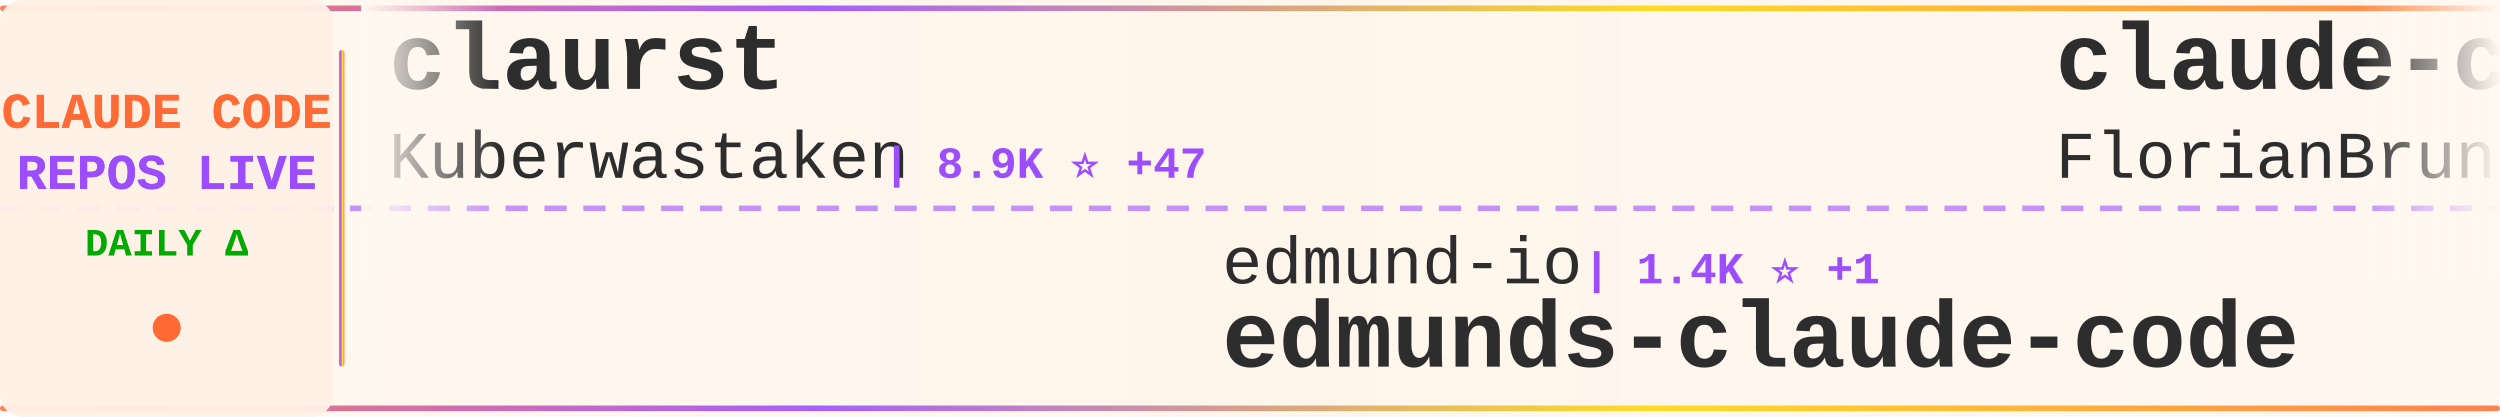
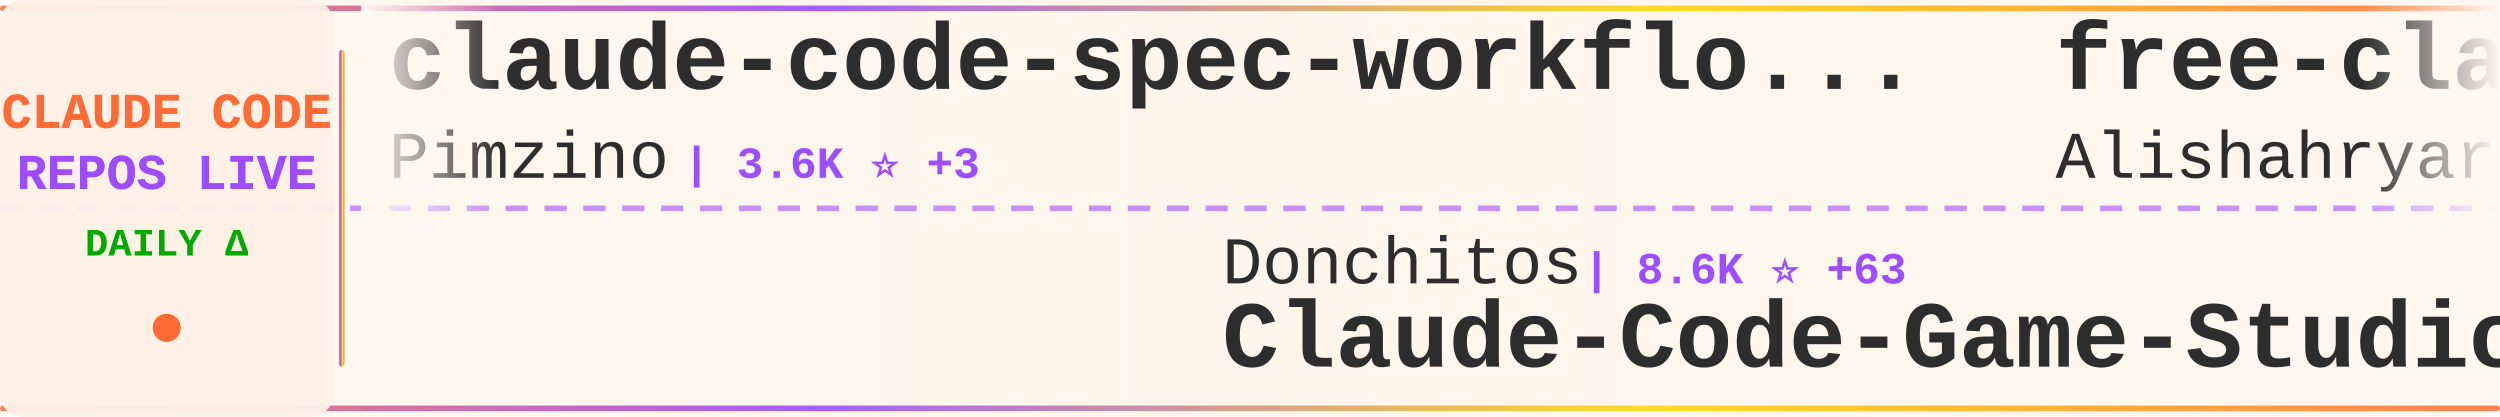
<svg xmlns="http://www.w3.org/2000/svg" width="900" height="150">
  <defs>
    <linearGradient id="tickerBg" x1="0%" y1="0%" x2="100%" y2="0%">
      <stop offset="0%" style="stop-color:#fff8f0;stop-opacity:0.98" />
      <stop offset="50%" style="stop-color:#fff5eb;stop-opacity:1" />
      <stop offset="100%" style="stop-color:#fff8f0;stop-opacity:0.98" />
    </linearGradient>
    <linearGradient id="borderGrad" x1="0%" y1="0%" x2="100%" y2="0%">
      <stop offset="0%" style="stop-color:#FF6B35;stop-opacity:0.85">
        <animate attributeName="stop-opacity" values="0.85;1;0.85" dur="2s" repeatCount="indefinite" />
      </stop>
      <stop offset="33%" style="stop-color:#9C4EFF;stop-opacity:0.9">
        <animate attributeName="stop-opacity" values="0.9;1;0.9" dur="2.2s" repeatCount="indefinite" />
      </stop>
      <stop offset="66%" style="stop-color:#FFD700;stop-opacity:0.85">
        <animate attributeName="stop-opacity" values="0.85;1;0.85" dur="1.8s" repeatCount="indefinite" />
      </stop>
      <stop offset="100%" style="stop-color:#FF6B35;stop-opacity:0.85">
        <animate attributeName="stop-opacity" values="0.85;1;0.85" dur="2s" repeatCount="indefinite" />
      </stop>
    </linearGradient>
    <filter id="textGlow">
      <feGaussianBlur stdDeviation="0.15" result="coloredBlur" />
      <feMerge>
        <feMergeNode in="coloredBlur" />
        <feMergeNode in="SourceGraphic" />
      </feMerge>
    </filter>
    <filter id="metricGlow">
      <feGaussianBlur stdDeviation="0.2" result="coloredBlur" />
      <feMerge>
        <feMergeNode in="coloredBlur" />
        <feMergeNode in="SourceGraphic" />
      </feMerge>
    </filter>
    <linearGradient id="leftFade" x1="0%" y1="0%" x2="100%" y2="0%">
      <stop offset="0%" style="stop-color:#fff8f0;stop-opacity:1" />
      <stop offset="100%" style="stop-color:#fff8f0;stop-opacity:0" />
    </linearGradient>
    <linearGradient id="rightFade" x1="0%" y1="0%" x2="100%" y2="0%">
      <stop offset="0%" style="stop-color:#fff8f0;stop-opacity:0" />
      <stop offset="100%" style="stop-color:#fff8f0;stop-opacity:1" />
    </linearGradient>
  </defs>
  <rect width="900" height="150" fill="url(#tickerBg)" rx="8" />
  <rect x="0" y="2" width="900" height="2" fill="url(#borderGrad)" rx="1" />
  <rect x="0" y="146" width="900" height="2" fill="url(#borderGrad)" rx="1" />
  <line x1="0" y1="75" x2="900" y2="75" stroke="#9C4EFF" stroke-width="2" stroke-dasharray="8 6" opacity="0.6" />
  <rect x="0" y="0" width="120" height="150" fill="#fff0e6" opacity="0.95" rx="8" />
  <text x="60" y="46" font-family="'Courier New', monospace" font-size="18" font-weight="bold" fill="#FF6B35" text-anchor="middle" filter="url(#textGlow)">
    CLAUDE CODE
  </text>
  <text x="60" y="68" font-family="'Courier New', monospace" font-size="18" font-weight="bold" fill="#9C4EFF" text-anchor="middle" filter="url(#textGlow)">
    REPOS LIVE
  </text>
  <text x="60" y="92" font-family="'Courier New', monospace" font-size="14" font-weight="bold" fill="#00aa00" text-anchor="middle">
    DAILY Δ
  </text>
  <circle cx="60" cy="118" r="5" fill="#FF6B35" filter="url(#metricGlow)">
    <animate attributeName="r" values="4;6;4" dur="1.5s" repeatCount="indefinite" />
    <animate attributeName="opacity" values="0.6;1;0.6" dur="1.5s" repeatCount="indefinite" />
  </circle>
  <rect x="122" y="18" width="2" height="114" fill="url(#borderGrad)" rx="1" />
  <clipPath id="tickerClip">
    <rect x="130" y="0" width="770" height="150" />
  </clipPath>
  <g clip-path="url(#tickerClip)">
    <g id="tickerItems">
      <animateTransform attributeName="transform" attributeType="XML" type="translate" from="0 0" to="-3000 0" dur="54s" repeatCount="indefinite" />
      <g transform="translate(0, 0)">
-         <text x="140" y="32" font-family="'Courier New', monospace" font-size="34" font-weight="bold" fill="#2d2d2d">claurst</text>
-         <text x="140" y="64" font-family="'Courier New', monospace" font-size="24" font-weight="normal" fill="#2d2d2d" opacity="1.0">Kuberwastaken</text>
-         <text x="318" y="64" font-family="'Courier New', monospace" font-size="16" font-weight="bold" fill="#9C4EFF"> | 8.9K ⭐ +47</text>
+         <text x="140" y="32" font-family="'Courier New', monospace" font-size="34" font-weight="bold" fill="#2d2d2d">claude-code-spec-workflo...</text>
+         <text x="140" y="64" font-family="'Courier New', monospace" font-size="24" font-weight="normal" fill="#2d2d2d" opacity="1.0">Pimzino</text>
+         <text x="246" y="64" font-family="'Courier New', monospace" font-size="16" font-weight="bold" fill="#9C4EFF"> | 3.6K ⭐ +3</text>
      </g>
      <g transform="translate(300, 0)">
-         <text x="140" y="102" font-family="'Courier New', monospace" font-size="24" font-weight="normal" fill="#2d2d2d" opacity="1.0">edmund-io</text>
-         <text x="270" y="102" font-family="'Courier New', monospace" font-size="16" font-weight="bold" fill="#9C4EFF"> | 1.4K ⭐ +1</text>
-         <text x="140" y="132" font-family="'Courier New', monospace" font-size="34" font-weight="bold" fill="#2d2d2d">edmunds-claude-code</text>
+         <text x="140" y="102" font-family="'Courier New', monospace" font-size="24" font-weight="normal" fill="#2d2d2d" opacity="1.0">Donchitos</text>
+         <text x="270" y="102" font-family="'Courier New', monospace" font-size="16" font-weight="bold" fill="#9C4EFF"> | 8.6K ⭐ +63</text>
+         <text x="140" y="132" font-family="'Courier New', monospace" font-size="34" font-weight="bold" fill="#2d2d2d">Claude-Code-Game-Studios</text>
      </g>
      <g transform="translate(600, 0)">
-         <text x="140" y="32" font-family="'Courier New', monospace" font-size="34" font-weight="bold" fill="#2d2d2d">claude-code-ultimate-gui...</text>
-         <text x="140" y="64" font-family="'Courier New', monospace" font-size="24" font-weight="normal" fill="#2d2d2d" opacity="1.0">FlorianBruniaux</text>
-         <text x="342" y="64" font-family="'Courier New', monospace" font-size="16" font-weight="bold" fill="#9C4EFF"> | 3.2K ⭐ +55</text>
+         <text x="140" y="32" font-family="'Courier New', monospace" font-size="34" font-weight="bold" fill="#2d2d2d">free-claude-code</text>
+         <text x="140" y="64" font-family="'Courier New', monospace" font-size="24" font-weight="normal" fill="#2d2d2d" opacity="1.0">Alishahryar1</text>
+         <text x="306" y="64" font-family="'Courier New', monospace" font-size="16" font-weight="bold" fill="#9C4EFF"> | 1.8K ⭐ +21</text>
      </g>
      <g transform="translate(900, 0)">
-         <text x="140" y="102" font-family="'Courier New', monospace" font-size="24" font-weight="normal" fill="#2d2d2d" opacity="1.0">luyao618</text>
-         <text x="258" y="102" font-family="'Courier New', monospace" font-size="16" font-weight="bold" fill="#9C4EFF"> | 1.1K ⭐ +16</text>
-         <text x="140" y="132" font-family="'Courier New', monospace" font-size="34" font-weight="bold" fill="#2d2d2d">Claude-Code-Source-Study</text>
+         <text x="140" y="102" font-family="'Courier New', monospace" font-size="24" font-weight="normal" fill="#2d2d2d" opacity="1.0">garrytan</text>
+         <text x="258" y="102" font-family="'Courier New', monospace" font-size="16" font-weight="bold" fill="#9C4EFF"> | 69.4K ⭐ +705</text>
+         <text x="140" y="132" font-family="'Courier New', monospace" font-size="34" font-weight="bold" fill="#2d2d2d">gstack</text>
      </g>
      <g transform="translate(1200, 0)">
-         <text x="140" y="32" font-family="'Courier New', monospace" font-size="34" font-weight="bold" fill="#2d2d2d">claude-code-source</text>
-         <text x="140" y="64" font-family="'Courier New', monospace" font-size="24" font-weight="normal" fill="#2d2d2d" opacity="1.0">JrCx7scC</text>
-         <text x="258" y="64" font-family="'Courier New', monospace" font-size="16" font-weight="bold" fill="#9C4EFF"> | 323 ⭐ +4</text>
+         <text x="140" y="32" font-family="'Courier New', monospace" font-size="34" font-weight="bold" fill="#2d2d2d">claude-code</text>
+         <text x="140" y="64" font-family="'Courier New', monospace" font-size="24" font-weight="normal" fill="#2d2d2d" opacity="1.0">T-Lab-CUHKSZ</text>
+         <text x="306" y="64" font-family="'Courier New', monospace" font-size="16" font-weight="bold" fill="#9C4EFF"> | 287 ⭐</text>
      </g>
      <g transform="translate(1500, 0)">
-         <text x="140" y="102" font-family="'Courier New', monospace" font-size="24" font-weight="normal" fill="#2d2d2d" opacity="1.0">affaan-m</text>
-         <text x="258" y="102" font-family="'Courier New', monospace" font-size="16" font-weight="bold" fill="#9C4EFF"> | 150.1K ⭐ +1.5K</text>
-         <text x="140" y="132" font-family="'Courier New', monospace" font-size="34" font-weight="bold" fill="#2d2d2d">everything-claude-code</text>
+         <text x="140" y="102" font-family="'Courier New', monospace" font-size="24" font-weight="normal" fill="#2d2d2d" opacity="1.0">guanshan</text>
+         <text x="258" y="102" font-family="'Courier New', monospace" font-size="16" font-weight="bold" fill="#9C4EFF"> | 54 ⭐</text>
+         <text x="140" y="132" font-family="'Courier New', monospace" font-size="34" font-weight="bold" fill="#2d2d2d">ClaudeCode</text>
      </g>
      <g transform="translate(1800, 0)">
-         <text x="140" y="32" font-family="'Courier New', monospace" font-size="34" font-weight="bold" fill="#2d2d2d">claude-code-source</text>
-         <text x="140" y="64" font-family="'Courier New', monospace" font-size="24" font-weight="normal" fill="#2d2d2d" opacity="1.0">AprilNEA</text>
-         <text x="258" y="64" font-family="'Courier New', monospace" font-size="16" font-weight="bold" fill="#9C4EFF"> | 371 ⭐ +1</text>
+         <text x="140" y="32" font-family="'Courier New', monospace" font-size="34" font-weight="bold" fill="#2d2d2d">claude-code-action</text>
+         <text x="140" y="64" font-family="'Courier New', monospace" font-size="24" font-weight="normal" fill="#2d2d2d" opacity="1.0">anthropics</text>
+         <text x="282" y="64" font-family="'Courier New', monospace" font-size="16" font-weight="bold" fill="#9C4EFF"> | 7.0K ⭐ +18</text>
      </g>
      <g transform="translate(2100, 0)">
-         <text x="140" y="102" font-family="'Courier New', monospace" font-size="24" font-weight="normal" fill="#2d2d2d" opacity="1.0">Piebald-AI</text>
-         <text x="282" y="102" font-family="'Courier New', monospace" font-size="16" font-weight="bold" fill="#9C4EFF"> | 8.6K ⭐ +44</text>
-         <text x="140" y="132" font-family="'Courier New', monospace" font-size="34" font-weight="bold" fill="#2d2d2d">claude-code-system-promp...</text>
+         <text x="140" y="102" font-family="'Courier New', monospace" font-size="24" font-weight="normal" fill="#2d2d2d" opacity="1.0">pengchengneo</text>
+         <text x="306" y="102" font-family="'Courier New', monospace" font-size="16" font-weight="bold" fill="#9C4EFF"> | 1.1K ⭐ +10</text>
+         <text x="140" y="132" font-family="'Courier New', monospace" font-size="34" font-weight="bold" fill="#2d2d2d">Claude-Code</text>
      </g>
      <g transform="translate(2400, 0)">
-         <text x="140" y="32" font-family="'Courier New', monospace" font-size="34" font-weight="bold" fill="#2d2d2d">claude-code-workflows</text>
-         <text x="140" y="64" font-family="'Courier New', monospace" font-size="24" font-weight="normal" fill="#2d2d2d" opacity="1.0">OneRedOak</text>
-         <text x="270" y="64" font-family="'Courier New', monospace" font-size="16" font-weight="bold" fill="#9C4EFF"> | 3.8K ⭐ +3</text>
+         <text x="140" y="32" font-family="'Courier New', monospace" font-size="34" font-weight="bold" fill="#2d2d2d">collection-claude-code-s...</text>
+         <text x="140" y="64" font-family="'Courier New', monospace" font-size="24" font-weight="normal" fill="#2d2d2d" opacity="1.0">chauncygu</text>
+         <text x="270" y="64" font-family="'Courier New', monospace" font-size="16" font-weight="bold" fill="#9C4EFF"> | 2.0K ⭐ +31</text>
      </g>
      <g transform="translate(2700, 0)">
-         <text x="140" y="102" font-family="'Courier New', monospace" font-size="24" font-weight="normal" fill="#2d2d2d" opacity="1.0">centminmod</text>
-         <text x="282" y="102" font-family="'Courier New', monospace" font-size="16" font-weight="bold" fill="#9C4EFF"> | 2.2K ⭐ +3</text>
-         <text x="140" y="132" font-family="'Courier New', monospace" font-size="34" font-weight="bold" fill="#2d2d2d">my-claude-code-setup</text>
+         <text x="140" y="102" font-family="'Courier New', monospace" font-size="24" font-weight="normal" fill="#2d2d2d" opacity="1.0">davila7</text>
+         <text x="246" y="102" font-family="'Courier New', monospace" font-size="16" font-weight="bold" fill="#9C4EFF"> | 24.4K ⭐ +40</text>
+         <text x="140" y="132" font-family="'Courier New', monospace" font-size="34" font-weight="bold" fill="#2d2d2d">claude-code-templates</text>
      </g>
      <g transform="translate(3000, 0)">
-         <text x="140" y="32" font-family="'Courier New', monospace" font-size="34" font-weight="bold" fill="#2d2d2d">claurst</text>
-         <text x="140" y="64" font-family="'Courier New', monospace" font-size="24" font-weight="normal" fill="#2d2d2d" opacity="1.0">Kuberwastaken</text>
-         <text x="318" y="64" font-family="'Courier New', monospace" font-size="16" font-weight="bold" fill="#9C4EFF"> | 8.9K ⭐ +47</text>
+         <text x="140" y="32" font-family="'Courier New', monospace" font-size="34" font-weight="bold" fill="#2d2d2d">claude-code-spec-workflo...</text>
+         <text x="140" y="64" font-family="'Courier New', monospace" font-size="24" font-weight="normal" fill="#2d2d2d" opacity="1.0">Pimzino</text>
+         <text x="246" y="64" font-family="'Courier New', monospace" font-size="16" font-weight="bold" fill="#9C4EFF"> | 3.6K ⭐ +3</text>
      </g>
      <g transform="translate(3300, 0)">
-         <text x="140" y="102" font-family="'Courier New', monospace" font-size="24" font-weight="normal" fill="#2d2d2d" opacity="1.0">edmund-io</text>
-         <text x="270" y="102" font-family="'Courier New', monospace" font-size="16" font-weight="bold" fill="#9C4EFF"> | 1.4K ⭐ +1</text>
-         <text x="140" y="132" font-family="'Courier New', monospace" font-size="34" font-weight="bold" fill="#2d2d2d">edmunds-claude-code</text>
+         <text x="140" y="102" font-family="'Courier New', monospace" font-size="24" font-weight="normal" fill="#2d2d2d" opacity="1.0">Donchitos</text>
+         <text x="270" y="102" font-family="'Courier New', monospace" font-size="16" font-weight="bold" fill="#9C4EFF"> | 8.6K ⭐ +63</text>
+         <text x="140" y="132" font-family="'Courier New', monospace" font-size="34" font-weight="bold" fill="#2d2d2d">Claude-Code-Game-Studios</text>
      </g>
      <g transform="translate(3600, 0)">
-         <text x="140" y="32" font-family="'Courier New', monospace" font-size="34" font-weight="bold" fill="#2d2d2d">claude-code-ultimate-gui...</text>
-         <text x="140" y="64" font-family="'Courier New', monospace" font-size="24" font-weight="normal" fill="#2d2d2d" opacity="1.0">FlorianBruniaux</text>
-         <text x="342" y="64" font-family="'Courier New', monospace" font-size="16" font-weight="bold" fill="#9C4EFF"> | 3.2K ⭐ +55</text>
+         <text x="140" y="32" font-family="'Courier New', monospace" font-size="34" font-weight="bold" fill="#2d2d2d">free-claude-code</text>
+         <text x="140" y="64" font-family="'Courier New', monospace" font-size="24" font-weight="normal" fill="#2d2d2d" opacity="1.0">Alishahryar1</text>
+         <text x="306" y="64" font-family="'Courier New', monospace" font-size="16" font-weight="bold" fill="#9C4EFF"> | 1.8K ⭐ +21</text>
      </g>
      <g transform="translate(3900, 0)">
-         <text x="140" y="102" font-family="'Courier New', monospace" font-size="24" font-weight="normal" fill="#2d2d2d" opacity="1.0">luyao618</text>
-         <text x="258" y="102" font-family="'Courier New', monospace" font-size="16" font-weight="bold" fill="#9C4EFF"> | 1.1K ⭐ +16</text>
-         <text x="140" y="132" font-family="'Courier New', monospace" font-size="34" font-weight="bold" fill="#2d2d2d">Claude-Code-Source-Study</text>
+         <text x="140" y="102" font-family="'Courier New', monospace" font-size="24" font-weight="normal" fill="#2d2d2d" opacity="1.0">garrytan</text>
+         <text x="258" y="102" font-family="'Courier New', monospace" font-size="16" font-weight="bold" fill="#9C4EFF"> | 69.4K ⭐ +705</text>
+         <text x="140" y="132" font-family="'Courier New', monospace" font-size="34" font-weight="bold" fill="#2d2d2d">gstack</text>
      </g>
    </g>
  </g>
  <rect x="130" y="0" width="50" height="100" fill="url(#leftFade)" />
  <rect x="850" y="0" width="50" height="100" fill="url(#rightFade)" />
</svg>
